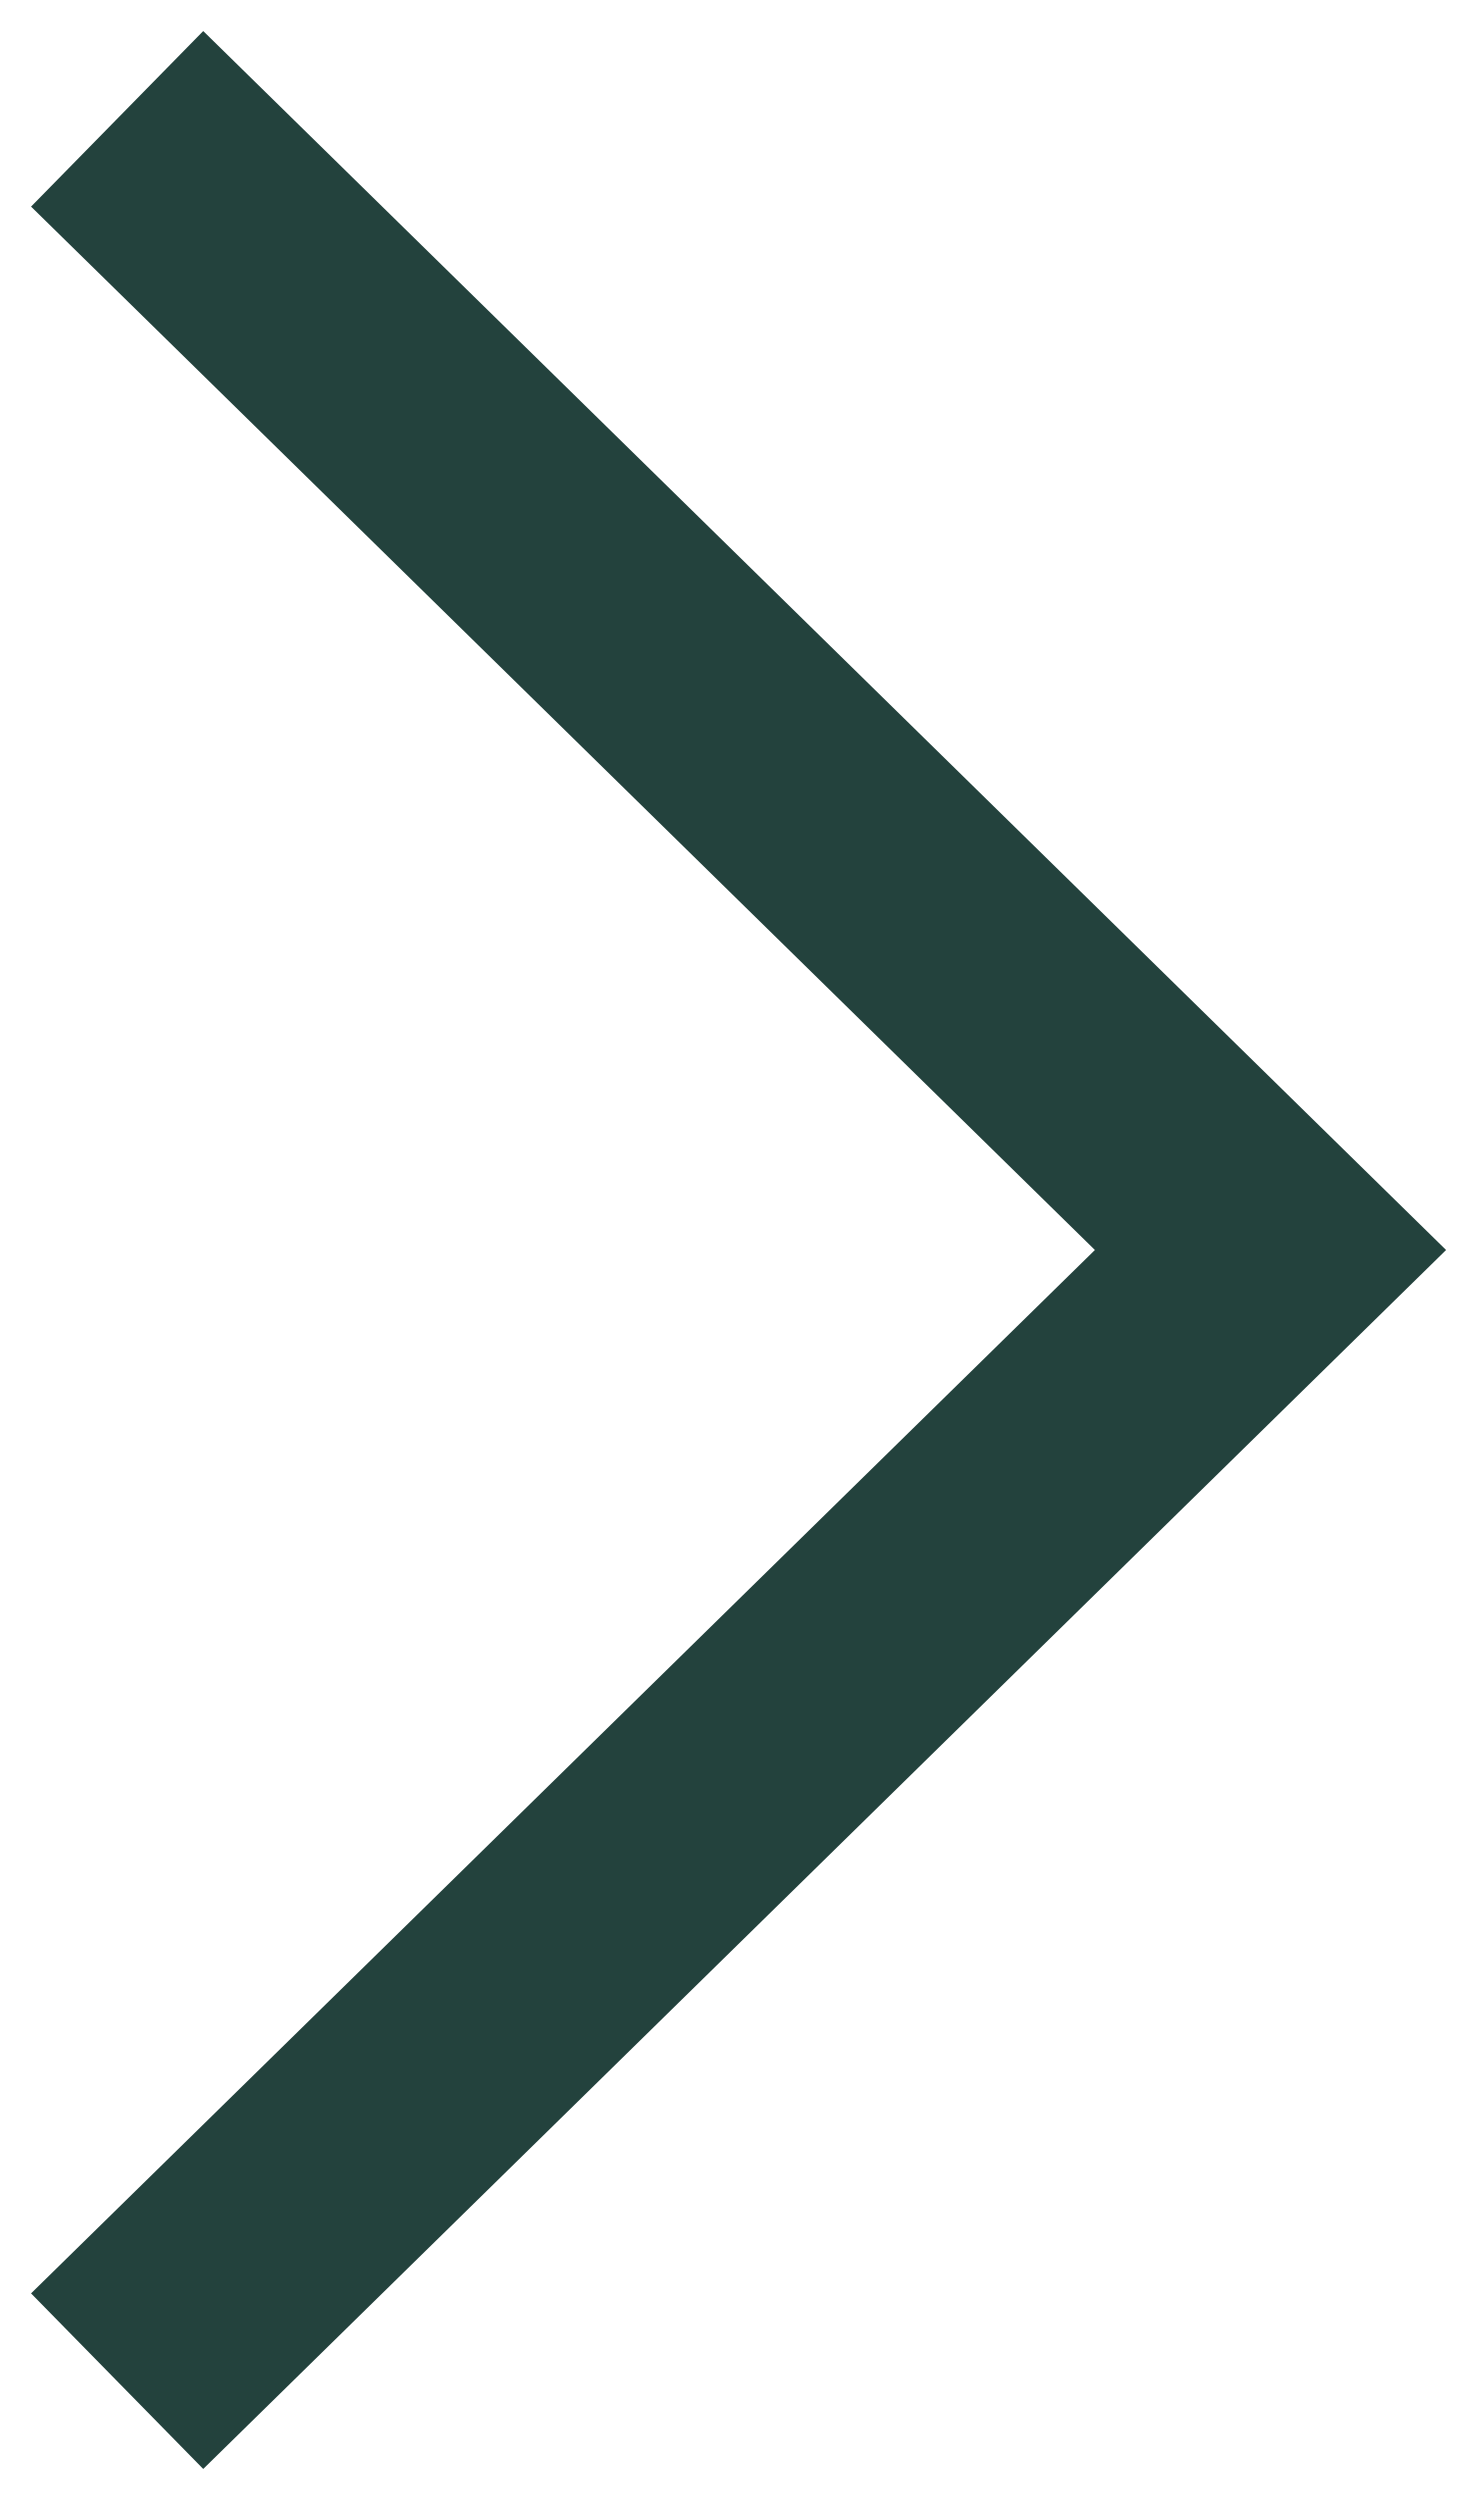
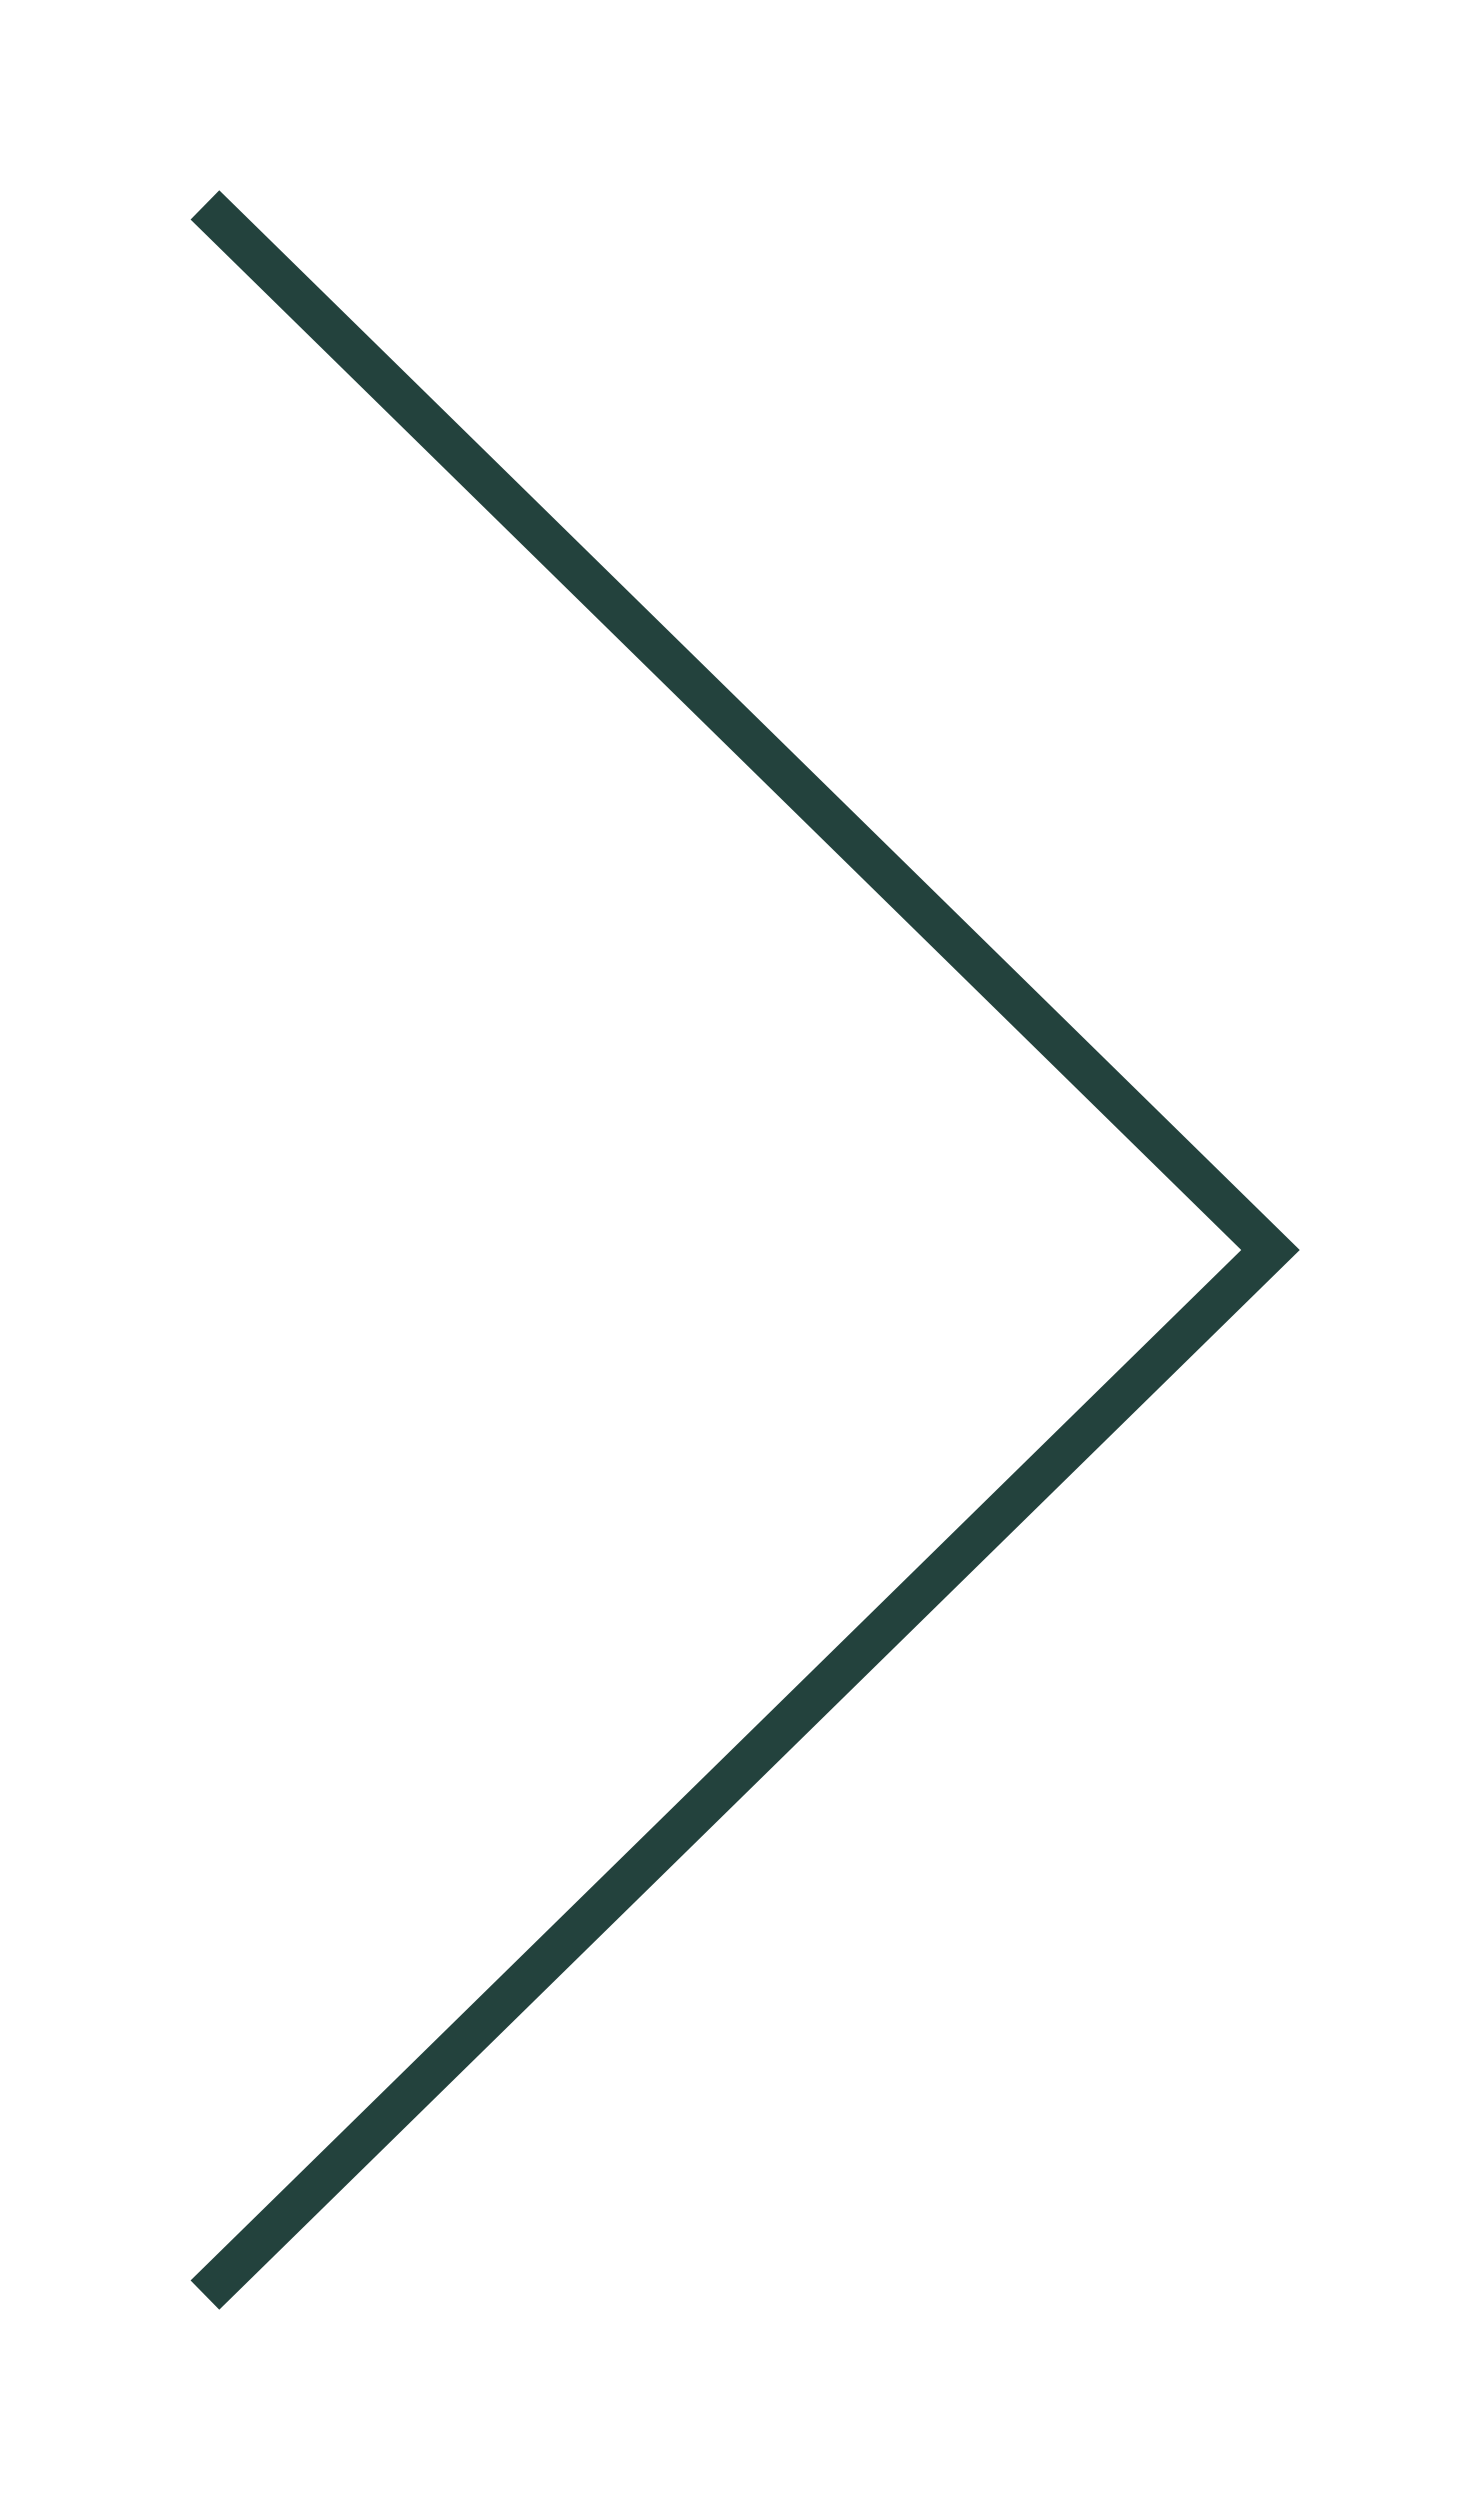
<svg xmlns="http://www.w3.org/2000/svg" width="36" height="61" viewBox="0 0 36 61" fill="none">
-   <path d="M5 56L31 30.5L5 5" stroke="#23423D" stroke-width="6" stroke-linecap="square" />
+   <path d="M5 56L31 30.5L5 5" stroke="#23423D" strokeWidth="6" strokeLinecap="square" />
</svg>
